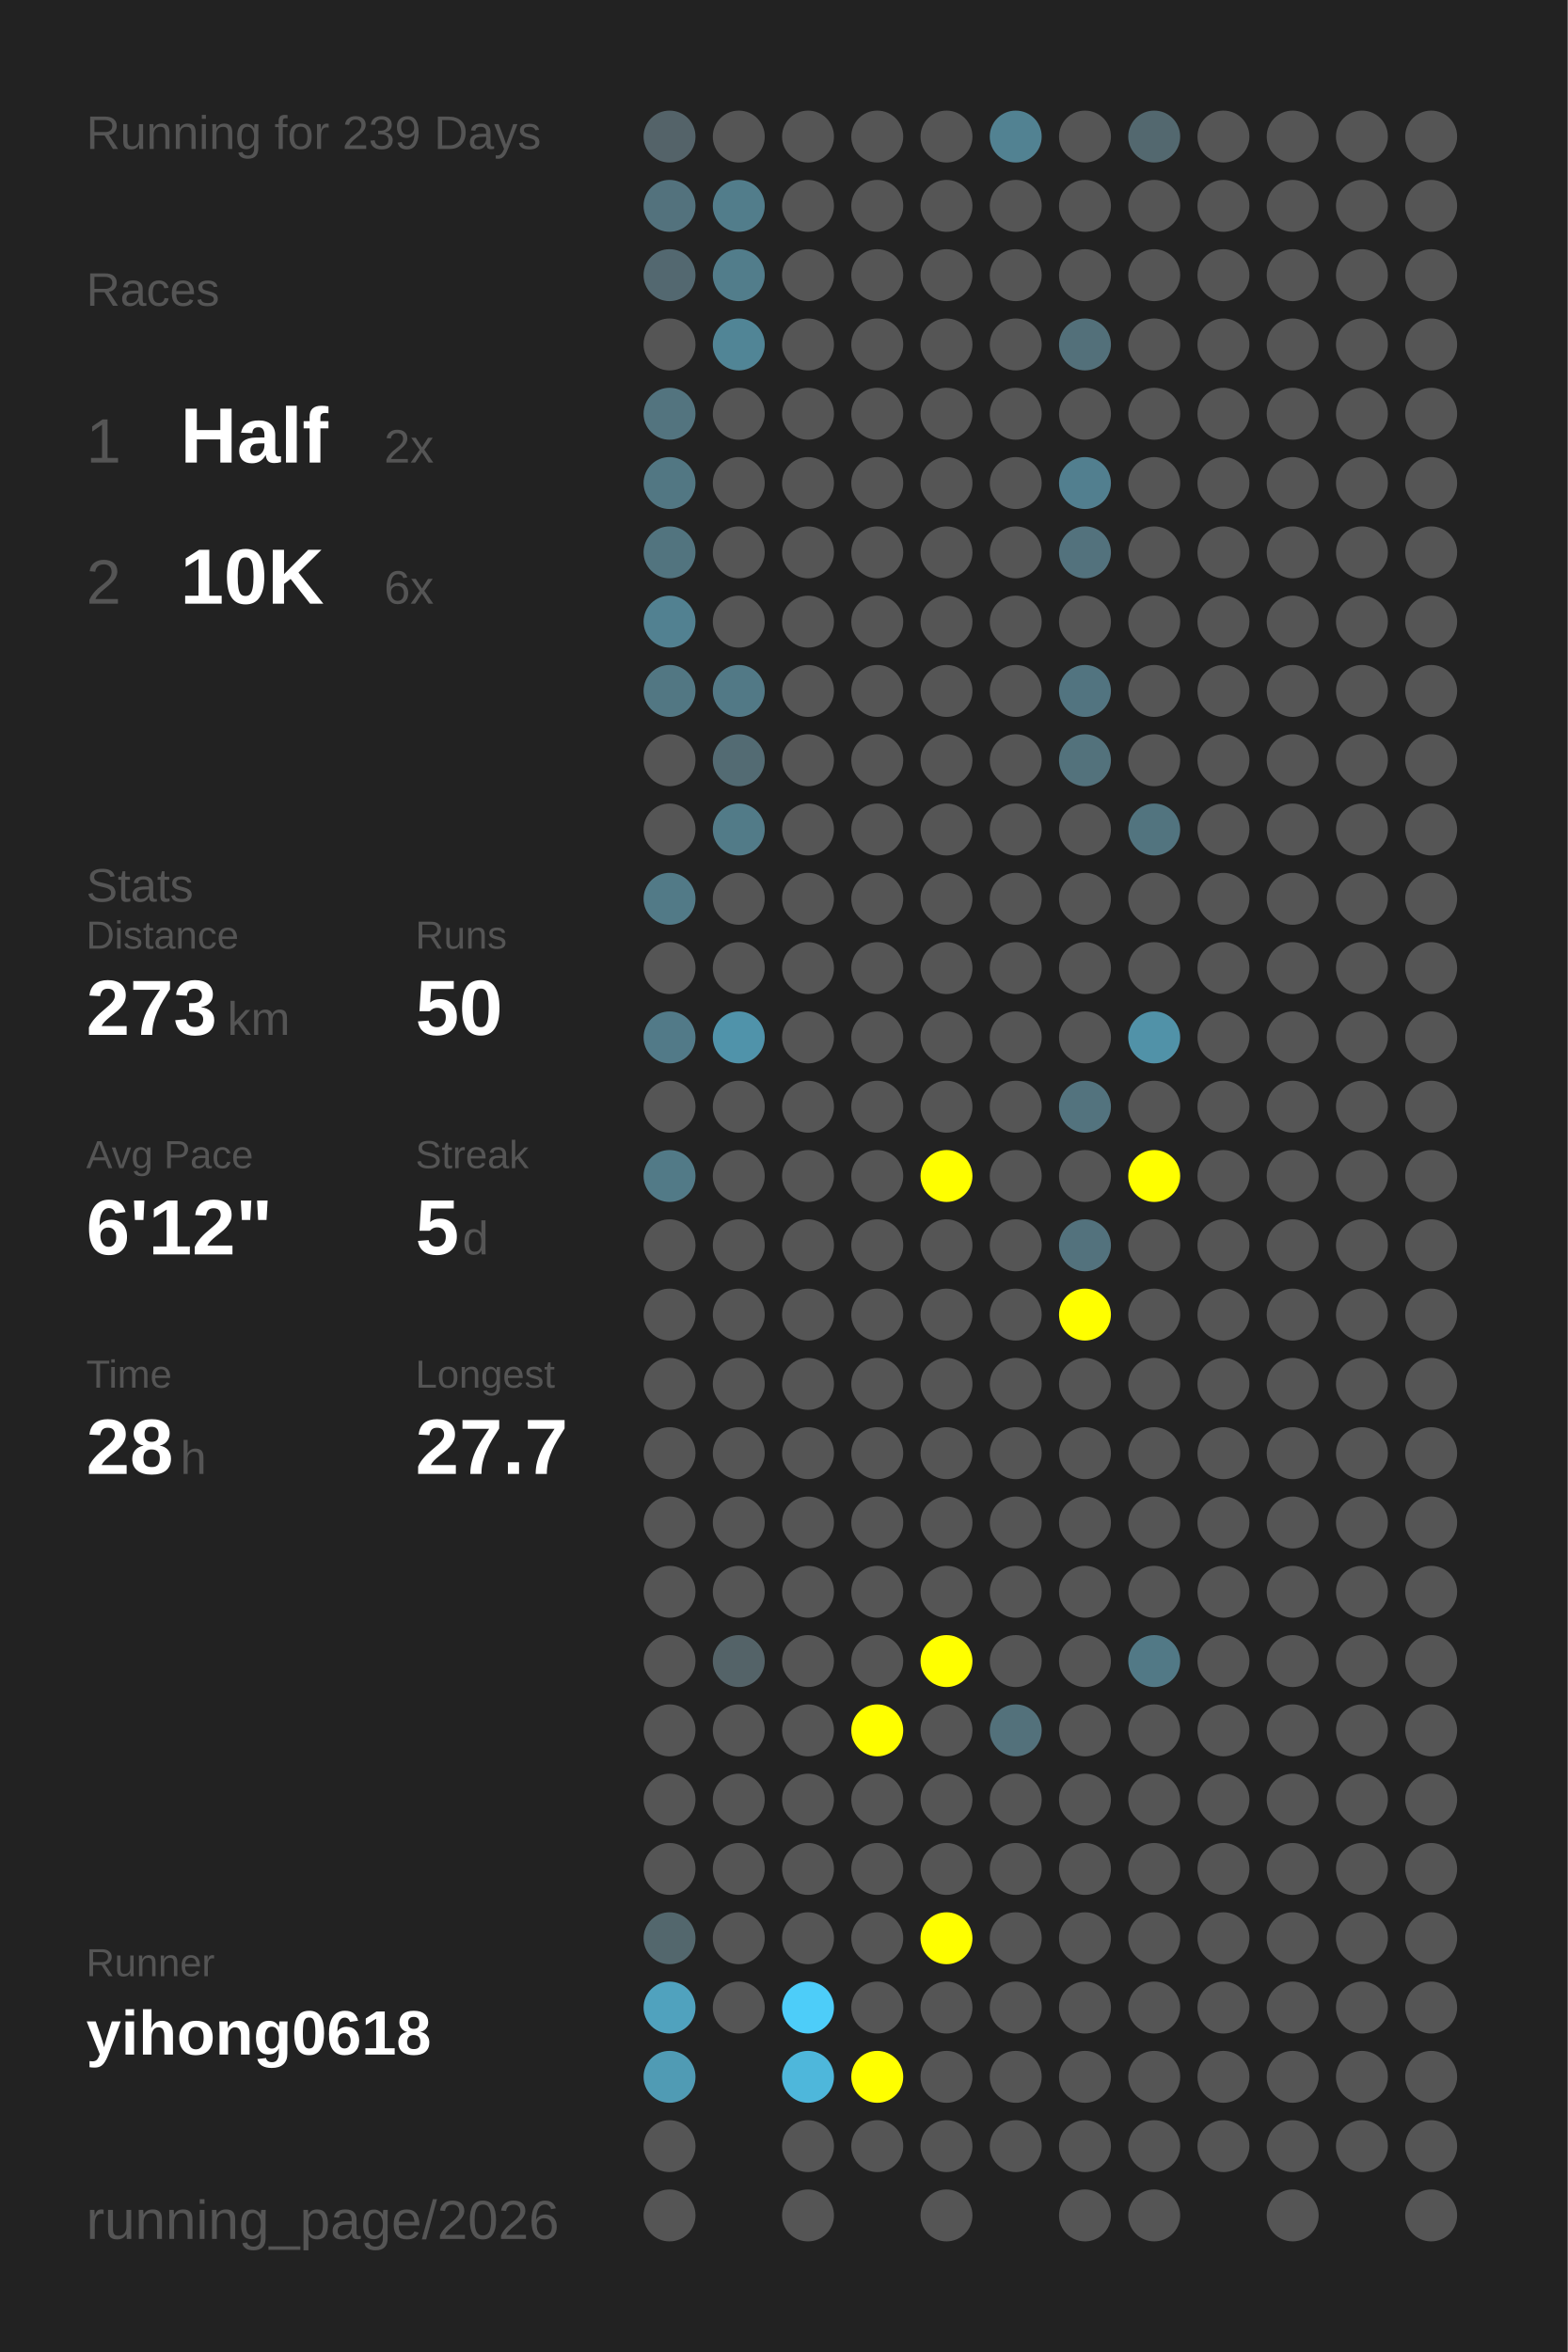
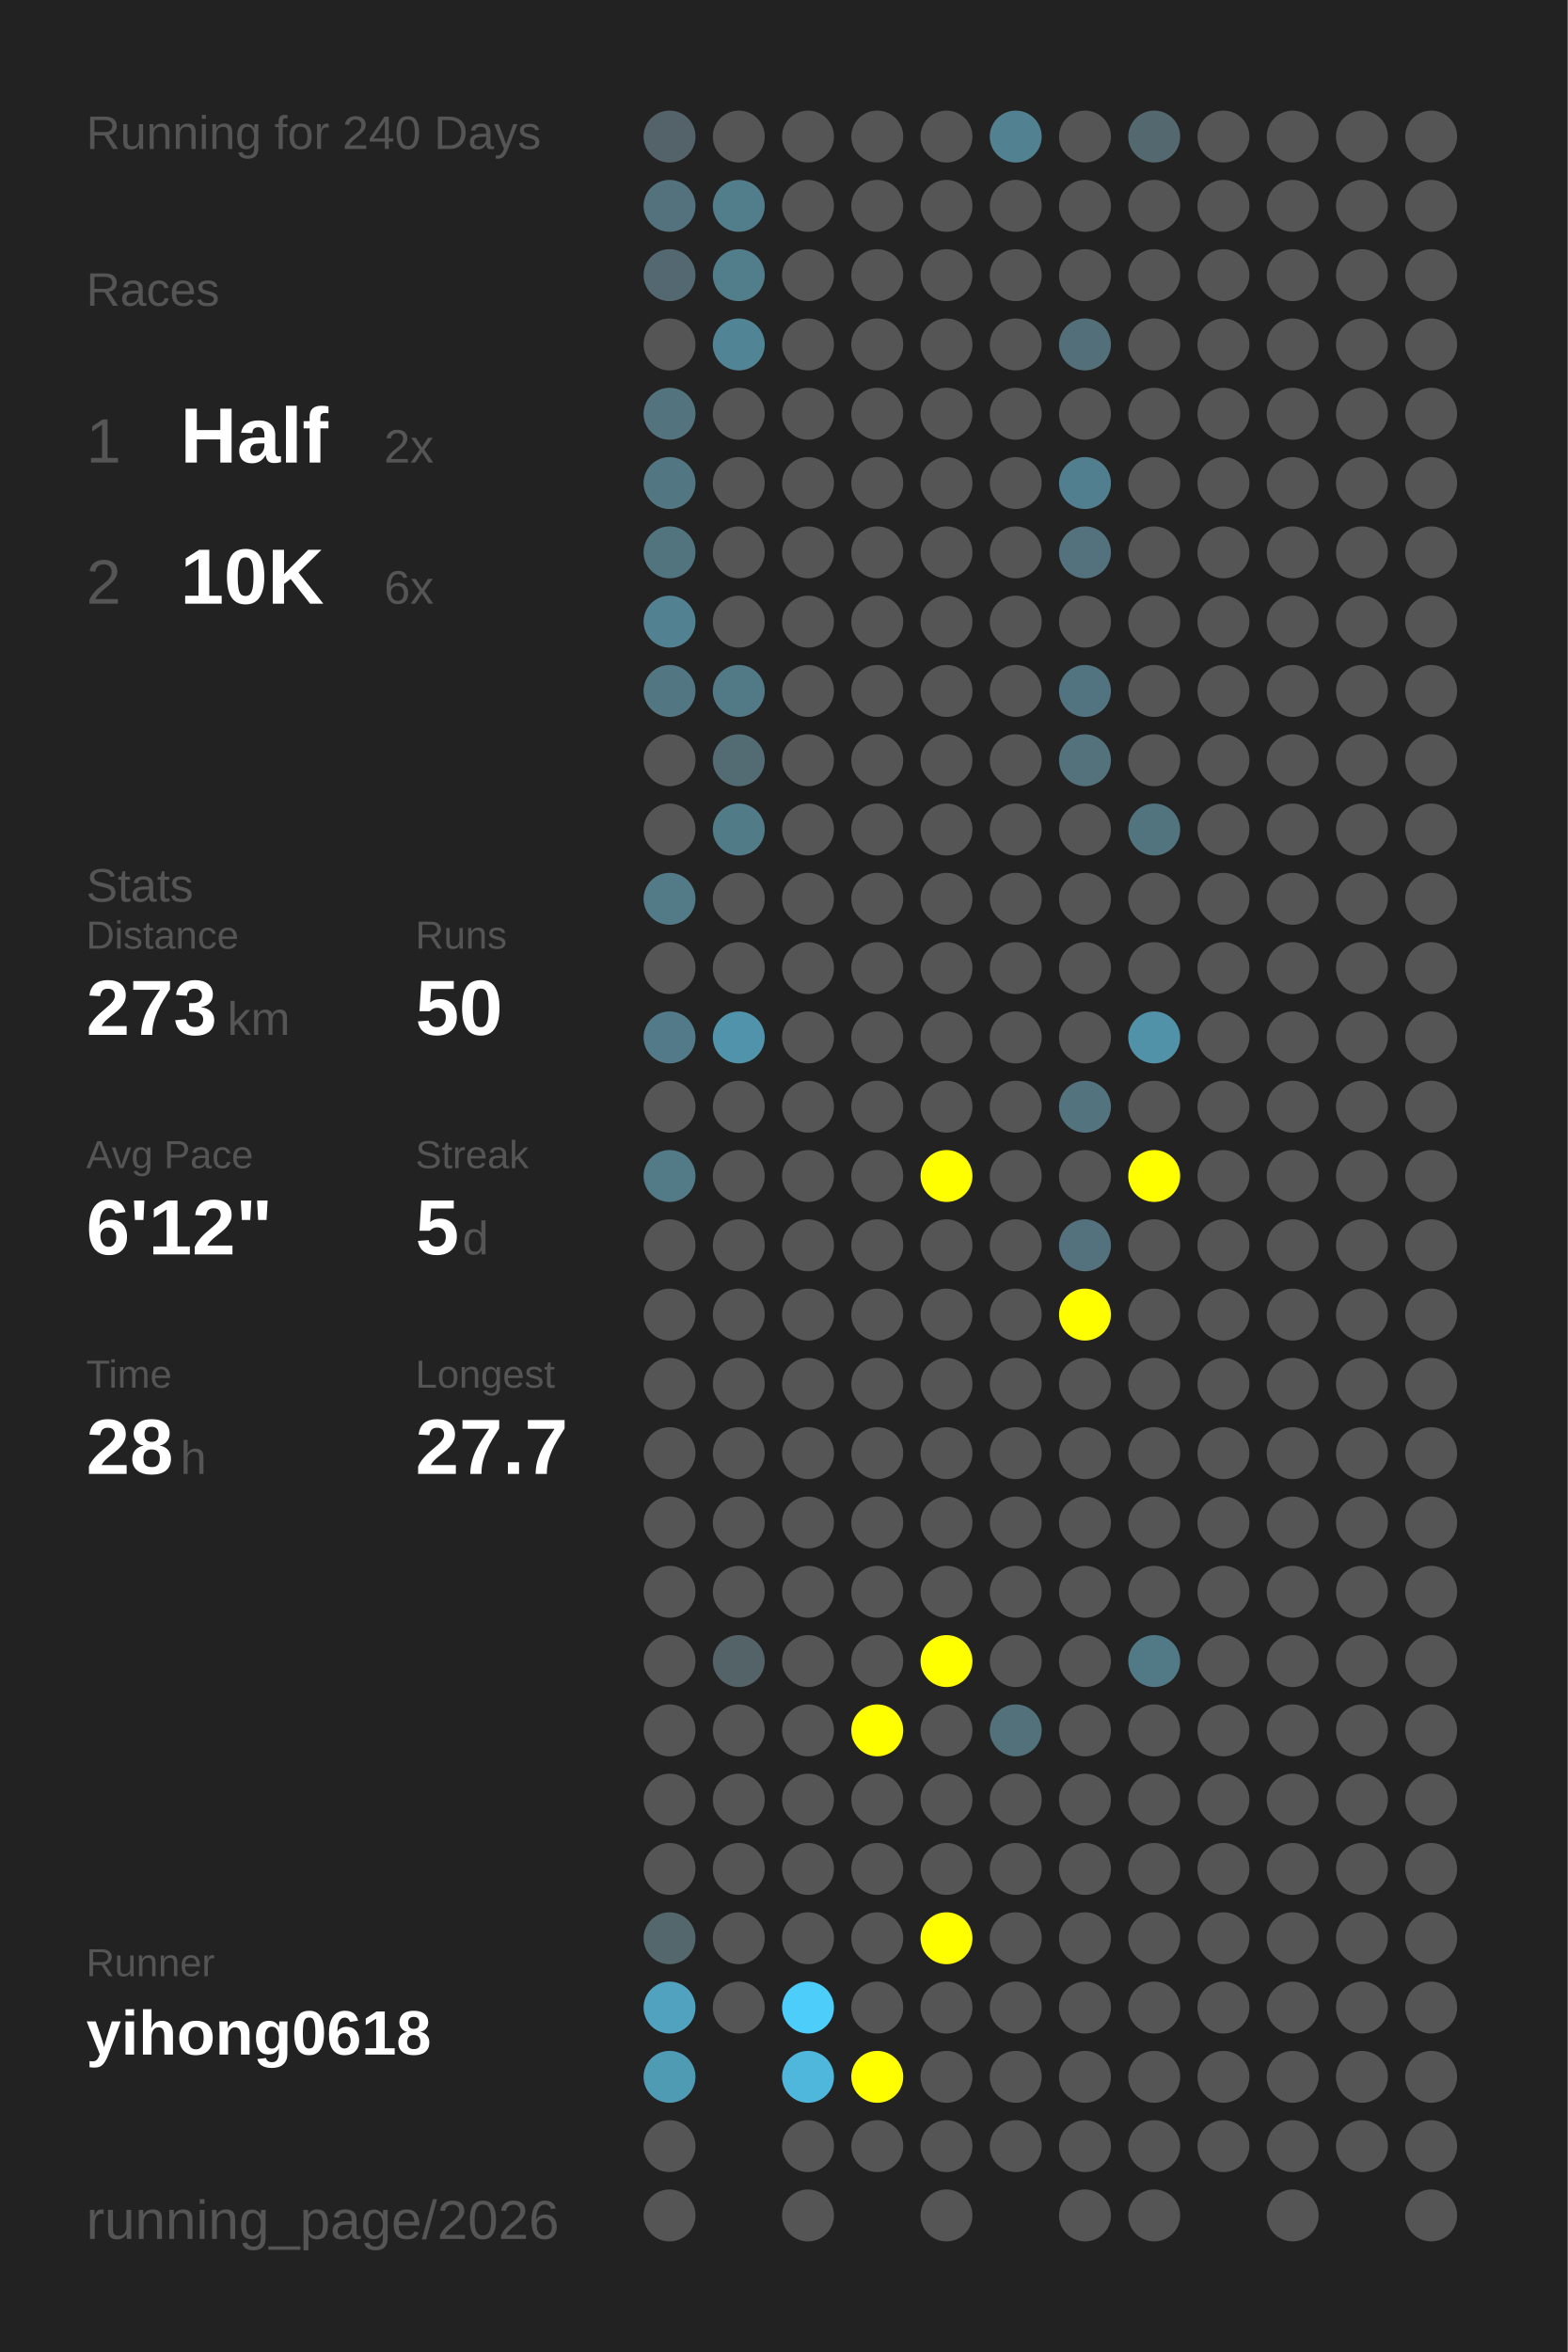
<svg xmlns="http://www.w3.org/2000/svg" baseProfile="full" height="300mm" version="1.1" viewBox="0,0,200,300" width="200mm">
  <defs />
  <rect fill="#222222" height="300" width="200" x="0" y="0" />
-   <text fill="#555555" style="font-size:6px; font-family:Arial;" x="11" y="19">Running for 239 Days</text>
+   <text fill="#555555" style="font-size:6px; font-family:Arial;" x="11" y="19">Running for 240 Days</text>
  <text fill="#555555" style="font-size:6px; font-family:Arial;" x="11" y="39">Races</text>
  <text fill="#555555" style="font-size:8px; font-family:Arial;" x="11" y="59">1</text>
  <text fill="#FFFFFF" style="font-size:10px; font-family:Arial; font-weight:bold;" x="23" y="59">Half</text>
  <text fill="#555555" style="font-size:6px; font-family:Arial;" x="49" y="59">2x</text>
  <text fill="#555555" style="font-size:8px; font-family:Arial;" x="11" y="77">2</text>
  <text fill="#FFFFFF" style="font-size:10px; font-family:Arial; font-weight:bold;" x="23" y="77">10K</text>
  <text fill="#555555" style="font-size:6px; font-family:Arial;" x="49" y="77">6x</text>
  <text fill="#555555" style="font-size:6px; font-family:Arial;" x="11" y="115">Stats</text>
  <text fill="#555555" style="font-size:5px; font-family:Arial;" x="11" y="121">Distance</text>
  <text fill="#FFFFFF" style="font-size:10px; font-family:Arial; font-weight:bold;" x="11" y="132">273</text>
  <text fill="#555555" style="font-size:6px; font-family:Arial;" x="29" y="132">km</text>
  <text fill="#555555" style="font-size:5px; font-family:Arial;" x="53" y="121">Runs</text>
  <text fill="#FFFFFF" style="font-size:10px; font-family:Arial; font-weight:bold;" x="53" y="132">50</text>
  <text fill="#555555" style="font-size:5px; font-family:Arial;" x="11" y="149">Avg Pace</text>
  <text fill="#FFFFFF" style="font-size:10px; font-family:Arial; font-weight:bold;" x="11" y="160">6'12"</text>
  <text fill="#555555" style="font-size:5px; font-family:Arial;" x="53" y="149">Streak</text>
  <text fill="#FFFFFF" style="font-size:10px; font-family:Arial; font-weight:bold;" x="53" y="160">5</text>
  <text fill="#555555" style="font-size:6px; font-family:Arial;" x="59" y="160">d</text>
  <text fill="#555555" style="font-size:5px; font-family:Arial;" x="11" y="177">Time</text>
  <text fill="#FFFFFF" style="font-size:10px; font-family:Arial; font-weight:bold;" x="11" y="188">28</text>
  <text fill="#555555" style="font-size:6px; font-family:Arial;" x="23" y="188">h</text>
  <text fill="#555555" style="font-size:5px; font-family:Arial;" x="53" y="177">Longest</text>
  <text fill="#FFFFFF" style="font-size:10px; font-family:Arial; font-weight:bold;" x="53" y="188">27.7</text>
  <text fill="#555555" style="font-size:5px; font-family:Arial;" x="11" y="252.065">Runner</text>
  <text fill="#FFFFFF" style="font-size:8px; font-family:Arial; font-weight:bold;" x="11" y="262.065">yihong0618</text>
  <text fill="#555555" style="font-size:7px; font-family:Arial;" x="11" y="285.581">running_page/2026</text>
  <circle cx="85.417" cy="17.419" fill="#546369" r="3.312" />
  <circle cx="85.417" cy="26.258" fill="#53727d" r="3.312" />
  <circle cx="85.417" cy="35.097" fill="#536870" r="3.312" />
  <circle cx="85.417" cy="43.935" fill="#555555" r="3.312" />
  <circle cx="85.417" cy="52.774" fill="#53747f" r="3.312" />
  <circle cx="85.417" cy="61.613" fill="#527783" r="3.312" />
  <circle cx="85.417" cy="70.452" fill="#52747f" r="3.312" />
  <circle cx="85.417" cy="79.29" fill="#528191" r="3.312" />
  <circle cx="85.417" cy="88.129" fill="#527783" r="3.312" />
  <circle cx="85.417" cy="96.968" fill="#555555" r="3.312" />
  <circle cx="85.417" cy="105.806" fill="#555555" r="3.312" />
  <circle cx="85.417" cy="114.645" fill="#527a87" r="3.312" />
  <circle cx="85.417" cy="123.484" fill="#555555" r="3.312" />
  <circle cx="85.417" cy="132.323" fill="#527a88" r="3.312" />
  <circle cx="85.417" cy="141.161" fill="#555555" r="3.312" />
  <circle cx="85.417" cy="150" fill="#527a87" r="3.312" />
  <circle cx="85.417" cy="158.839" fill="#555555" r="3.312" />
  <circle cx="85.417" cy="167.677" fill="#555555" r="3.312" />
  <circle cx="85.417" cy="176.516" fill="#555555" r="3.312" />
  <circle cx="85.417" cy="185.355" fill="#555555" r="3.312" />
  <circle cx="85.417" cy="194.194" fill="#555555" r="3.312" />
  <circle cx="85.417" cy="203.032" fill="#555555" r="3.312" />
  <circle cx="85.417" cy="211.871" fill="#555555" r="3.312" />
  <circle cx="85.417" cy="220.71" fill="#555555" r="3.312" />
  <circle cx="85.417" cy="229.548" fill="#555555" r="3.312" />
  <circle cx="85.417" cy="238.387" fill="#555555" r="3.312" />
  <circle cx="85.417" cy="247.226" fill="#53676d" r="3.312" />
  <circle cx="85.417" cy="256.065" fill="#50a2be" r="3.312" />
  <circle cx="85.417" cy="264.903" fill="#509bb4" r="3.312" />
  <circle cx="85.417" cy="273.742" fill="#555555" r="3.312" />
  <circle cx="85.417" cy="282.581" fill="#555555" r="3.312" />
  <circle cx="94.25" cy="17.419" fill="#555555" r="3.312" />
  <circle cx="94.25" cy="26.258" fill="#527d8b" r="3.312" />
  <circle cx="94.25" cy="35.097" fill="#527d8b" r="3.312" />
  <circle cx="94.25" cy="43.935" fill="#518596" r="3.312" />
  <circle cx="94.25" cy="52.774" fill="#555555" r="3.312" />
  <circle cx="94.25" cy="61.613" fill="#555555" r="3.312" />
  <circle cx="94.25" cy="70.452" fill="#555555" r="3.312" />
  <circle cx="94.25" cy="79.29" fill="#555555" r="3.312" />
  <circle cx="94.25" cy="88.129" fill="#527986" r="3.312" />
  <circle cx="94.25" cy="96.968" fill="#536b73" r="3.312" />
  <circle cx="94.25" cy="105.806" fill="#527b88" r="3.312" />
  <circle cx="94.25" cy="114.645" fill="#555555" r="3.312" />
  <circle cx="94.25" cy="123.484" fill="#555555" r="3.312" />
  <circle cx="94.25" cy="132.323" fill="#5093aa" r="3.312" />
  <circle cx="94.25" cy="141.161" fill="#555555" r="3.312" />
  <circle cx="94.25" cy="150" fill="#555555" r="3.312" />
  <circle cx="94.25" cy="158.839" fill="#555555" r="3.312" />
  <circle cx="94.25" cy="167.677" fill="#555555" r="3.312" />
  <circle cx="94.25" cy="176.516" fill="#555555" r="3.312" />
  <circle cx="94.25" cy="185.355" fill="#555555" r="3.312" />
  <circle cx="94.25" cy="194.194" fill="#555555" r="3.312" />
  <circle cx="94.25" cy="203.032" fill="#555555" r="3.312" />
  <circle cx="94.25" cy="211.871" fill="#546368" r="3.312" />
  <circle cx="94.25" cy="220.71" fill="#555555" r="3.312" />
  <circle cx="94.25" cy="229.548" fill="#555555" r="3.312" />
  <circle cx="94.25" cy="238.387" fill="#555555" r="3.312" />
  <circle cx="94.25" cy="247.226" fill="#555555" r="3.312" />
  <circle cx="94.25" cy="256.065" fill="#555555" r="3.312" />
  <circle cx="103.083" cy="17.419" fill="#555555" r="3.312" />
  <circle cx="103.083" cy="26.258" fill="#555555" r="3.312" />
  <circle cx="103.083" cy="35.097" fill="#555555" r="3.312" />
  <circle cx="103.083" cy="43.935" fill="#555555" r="3.312" />
  <circle cx="103.083" cy="52.774" fill="#555555" r="3.312" />
  <circle cx="103.083" cy="61.613" fill="#555555" r="3.312" />
  <circle cx="103.083" cy="70.452" fill="#555555" r="3.312" />
  <circle cx="103.083" cy="79.29" fill="#555555" r="3.312" />
  <circle cx="103.083" cy="88.129" fill="#555555" r="3.312" />
  <circle cx="103.083" cy="96.968" fill="#555555" r="3.312" />
  <circle cx="103.083" cy="105.806" fill="#555555" r="3.312" />
  <circle cx="103.083" cy="114.645" fill="#555555" r="3.312" />
  <circle cx="103.083" cy="123.484" fill="#555555" r="3.312" />
  <circle cx="103.083" cy="132.323" fill="#555555" r="3.312" />
  <circle cx="103.083" cy="141.161" fill="#555555" r="3.312" />
  <circle cx="103.083" cy="150" fill="#555555" r="3.312" />
  <circle cx="103.083" cy="158.839" fill="#555555" r="3.312" />
  <circle cx="103.083" cy="167.677" fill="#555555" r="3.312" />
  <circle cx="103.083" cy="176.516" fill="#555555" r="3.312" />
  <circle cx="103.083" cy="185.355" fill="#555555" r="3.312" />
  <circle cx="103.083" cy="194.194" fill="#555555" r="3.312" />
  <circle cx="103.083" cy="203.032" fill="#555555" r="3.312" />
  <circle cx="103.083" cy="211.871" fill="#555555" r="3.312" />
  <circle cx="103.083" cy="220.71" fill="#555555" r="3.312" />
  <circle cx="103.083" cy="229.548" fill="#555555" r="3.312" />
  <circle cx="103.083" cy="238.387" fill="#555555" r="3.312" />
  <circle cx="103.083" cy="247.226" fill="#555555" r="3.312" />
  <circle cx="103.083" cy="256.065" fill="#4dcdf9" r="3.312" />
  <circle cx="103.083" cy="264.903" fill="#4eb7db" r="3.312" />
  <circle cx="103.083" cy="273.742" fill="#555555" r="3.312" />
  <circle cx="103.083" cy="282.581" fill="#555555" r="3.312" />
  <circle cx="111.917" cy="17.419" fill="#555555" r="3.312" />
  <circle cx="111.917" cy="26.258" fill="#555555" r="3.312" />
  <circle cx="111.917" cy="35.097" fill="#555555" r="3.312" />
  <circle cx="111.917" cy="43.935" fill="#555555" r="3.312" />
  <circle cx="111.917" cy="52.774" fill="#555555" r="3.312" />
  <circle cx="111.917" cy="61.613" fill="#555555" r="3.312" />
  <circle cx="111.917" cy="70.452" fill="#555555" r="3.312" />
  <circle cx="111.917" cy="79.29" fill="#555555" r="3.312" />
  <circle cx="111.917" cy="88.129" fill="#555555" r="3.312" />
  <circle cx="111.917" cy="96.968" fill="#555555" r="3.312" />
  <circle cx="111.917" cy="105.806" fill="#555555" r="3.312" />
  <circle cx="111.917" cy="114.645" fill="#555555" r="3.312" />
  <circle cx="111.917" cy="123.484" fill="#555555" r="3.312" />
  <circle cx="111.917" cy="132.323" fill="#555555" r="3.312" />
  <circle cx="111.917" cy="141.161" fill="#555555" r="3.312" />
  <circle cx="111.917" cy="150" fill="#555555" r="3.312" />
  <circle cx="111.917" cy="158.839" fill="#555555" r="3.312" />
  <circle cx="111.917" cy="167.677" fill="#555555" r="3.312" />
  <circle cx="111.917" cy="176.516" fill="#555555" r="3.312" />
  <circle cx="111.917" cy="185.355" fill="#555555" r="3.312" />
  <circle cx="111.917" cy="194.194" fill="#555555" r="3.312" />
  <circle cx="111.917" cy="203.032" fill="#555555" r="3.312" />
  <circle cx="111.917" cy="211.871" fill="#555555" r="3.312" />
  <circle cx="111.917" cy="220.71" fill="#FFFF00" r="3.312" />
  <circle cx="111.917" cy="229.548" fill="#555555" r="3.312" />
  <circle cx="111.917" cy="238.387" fill="#555555" r="3.312" />
  <circle cx="111.917" cy="247.226" fill="#555555" r="3.312" />
  <circle cx="111.917" cy="256.065" fill="#555555" r="3.312" />
  <circle cx="111.917" cy="264.903" fill="#FFFF00" r="3.312" />
  <circle cx="111.917" cy="273.742" fill="#555555" r="3.312" />
  <circle cx="120.75" cy="17.419" fill="#555555" r="3.312" />
  <circle cx="120.75" cy="26.258" fill="#555555" r="3.312" />
  <circle cx="120.75" cy="35.097" fill="#555555" r="3.312" />
  <circle cx="120.75" cy="43.935" fill="#555555" r="3.312" />
  <circle cx="120.75" cy="52.774" fill="#555555" r="3.312" />
  <circle cx="120.75" cy="61.613" fill="#555555" r="3.312" />
  <circle cx="120.75" cy="70.452" fill="#555555" r="3.312" />
  <circle cx="120.75" cy="79.29" fill="#555555" r="3.312" />
  <circle cx="120.75" cy="88.129" fill="#555555" r="3.312" />
  <circle cx="120.75" cy="96.968" fill="#555555" r="3.312" />
  <circle cx="120.75" cy="105.806" fill="#555555" r="3.312" />
  <circle cx="120.75" cy="114.645" fill="#555555" r="3.312" />
  <circle cx="120.75" cy="123.484" fill="#555555" r="3.312" />
  <circle cx="120.75" cy="132.323" fill="#555555" r="3.312" />
  <circle cx="120.75" cy="141.161" fill="#555555" r="3.312" />
  <circle cx="120.75" cy="150" fill="#FFFF00" r="3.312" />
  <circle cx="120.75" cy="158.839" fill="#555555" r="3.312" />
  <circle cx="120.75" cy="167.677" fill="#555555" r="3.312" />
  <circle cx="120.75" cy="176.516" fill="#555555" r="3.312" />
  <circle cx="120.75" cy="185.355" fill="#555555" r="3.312" />
  <circle cx="120.75" cy="194.194" fill="#555555" r="3.312" />
  <circle cx="120.75" cy="203.032" fill="#555555" r="3.312" />
  <circle cx="120.75" cy="211.871" fill="#FFFF00" r="3.312" />
  <circle cx="120.75" cy="220.71" fill="#555555" r="3.312" />
  <circle cx="120.75" cy="229.548" fill="#555555" r="3.312" />
  <circle cx="120.75" cy="238.387" fill="#555555" r="3.312" />
  <circle cx="120.75" cy="247.226" fill="#FFFF00" r="3.312" />
  <circle cx="120.75" cy="256.065" fill="#555555" r="3.312" />
  <circle cx="120.75" cy="264.903" fill="#555555" r="3.312" />
  <circle cx="120.75" cy="273.742" fill="#555555" r="3.312" />
  <circle cx="120.75" cy="282.581" fill="#555555" r="3.312" />
  <circle cx="129.583" cy="17.419" fill="#528292" r="3.312" />
  <circle cx="129.583" cy="26.258" fill="#555555" r="3.312" />
  <circle cx="129.583" cy="35.097" fill="#555555" r="3.312" />
  <circle cx="129.583" cy="43.935" fill="#555555" r="3.312" />
  <circle cx="129.583" cy="52.774" fill="#555555" r="3.312" />
  <circle cx="129.583" cy="61.613" fill="#555555" r="3.312" />
  <circle cx="129.583" cy="70.452" fill="#555555" r="3.312" />
  <circle cx="129.583" cy="79.29" fill="#555555" r="3.312" />
  <circle cx="129.583" cy="88.129" fill="#555555" r="3.312" />
  <circle cx="129.583" cy="96.968" fill="#555555" r="3.312" />
  <circle cx="129.583" cy="105.806" fill="#555555" r="3.312" />
  <circle cx="129.583" cy="114.645" fill="#555555" r="3.312" />
  <circle cx="129.583" cy="123.484" fill="#555555" r="3.312" />
  <circle cx="129.583" cy="132.323" fill="#555555" r="3.312" />
  <circle cx="129.583" cy="141.161" fill="#555555" r="3.312" />
  <circle cx="129.583" cy="150" fill="#555555" r="3.312" />
  <circle cx="129.583" cy="158.839" fill="#555555" r="3.312" />
  <circle cx="129.583" cy="167.677" fill="#555555" r="3.312" />
  <circle cx="129.583" cy="176.516" fill="#555555" r="3.312" />
  <circle cx="129.583" cy="185.355" fill="#555555" r="3.312" />
  <circle cx="129.583" cy="194.194" fill="#555555" r="3.312" />
  <circle cx="129.583" cy="203.032" fill="#555555" r="3.312" />
  <circle cx="129.583" cy="211.871" fill="#555555" r="3.312" />
  <circle cx="129.583" cy="220.71" fill="#53717b" r="3.312" />
  <circle cx="129.583" cy="229.548" fill="#555555" r="3.312" />
  <circle cx="129.583" cy="238.387" fill="#555555" r="3.312" />
  <circle cx="129.583" cy="247.226" fill="#555555" r="3.312" />
  <circle cx="129.583" cy="256.065" fill="#555555" r="3.312" />
  <circle cx="129.583" cy="264.903" fill="#555555" r="3.312" />
  <circle cx="129.583" cy="273.742" fill="#555555" r="3.312" />
  <circle cx="138.417" cy="17.419" fill="#555555" r="3.312" />
  <circle cx="138.417" cy="26.258" fill="#555555" r="3.312" />
  <circle cx="138.417" cy="35.097" fill="#555555" r="3.312" />
  <circle cx="138.417" cy="43.935" fill="#53707a" r="3.312" />
  <circle cx="138.417" cy="52.774" fill="#555555" r="3.312" />
  <circle cx="138.417" cy="61.613" fill="#527f8f" r="3.312" />
  <circle cx="138.417" cy="70.452" fill="#53727d" r="3.312" />
  <circle cx="138.417" cy="79.29" fill="#555555" r="3.312" />
  <circle cx="138.417" cy="88.129" fill="#527480" r="3.312" />
  <circle cx="138.417" cy="96.968" fill="#53727c" r="3.312" />
  <circle cx="138.417" cy="105.806" fill="#555555" r="3.312" />
  <circle cx="138.417" cy="114.645" fill="#555555" r="3.312" />
  <circle cx="138.417" cy="123.484" fill="#555555" r="3.312" />
  <circle cx="138.417" cy="132.323" fill="#555555" r="3.312" />
  <circle cx="138.417" cy="141.161" fill="#53737e" r="3.312" />
  <circle cx="138.417" cy="150" fill="#555555" r="3.312" />
  <circle cx="138.417" cy="158.839" fill="#53727d" r="3.312" />
  <circle cx="138.417" cy="167.677" fill="#FFFF00" r="3.312" />
  <circle cx="138.417" cy="176.516" fill="#555555" r="3.312" />
  <circle cx="138.417" cy="185.355" fill="#555555" r="3.312" />
  <circle cx="138.417" cy="194.194" fill="#555555" r="3.312" />
  <circle cx="138.417" cy="203.032" fill="#555555" r="3.312" />
  <circle cx="138.417" cy="211.871" fill="#555555" r="3.312" />
  <circle cx="138.417" cy="220.71" fill="#555555" r="3.312" />
  <circle cx="138.417" cy="229.548" fill="#555555" r="3.312" />
  <circle cx="138.417" cy="238.387" fill="#555555" r="3.312" />
  <circle cx="138.417" cy="247.226" fill="#555555" r="3.312" />
  <circle cx="138.417" cy="256.065" fill="#555555" r="3.312" />
  <circle cx="138.417" cy="264.903" fill="#555555" r="3.312" />
  <circle cx="138.417" cy="273.742" fill="#555555" r="3.312" />
  <circle cx="138.417" cy="282.581" fill="#555555" r="3.312" />
  <circle cx="147.25" cy="17.419" fill="#53686f" r="3.312" />
  <circle cx="147.25" cy="26.258" fill="#555555" r="3.312" />
  <circle cx="147.25" cy="35.097" fill="#555555" r="3.312" />
  <circle cx="147.25" cy="43.935" fill="#555555" r="3.312" />
  <circle cx="147.25" cy="52.774" fill="#555555" r="3.312" />
  <circle cx="147.25" cy="61.613" fill="#555555" r="3.312" />
  <circle cx="147.25" cy="70.452" fill="#555555" r="3.312" />
  <circle cx="147.25" cy="79.29" fill="#555555" r="3.312" />
  <circle cx="147.25" cy="88.129" fill="#555555" r="3.312" />
  <circle cx="147.25" cy="96.968" fill="#555555" r="3.312" />
  <circle cx="147.25" cy="105.806" fill="#52747f" r="3.312" />
  <circle cx="147.25" cy="114.645" fill="#555555" r="3.312" />
  <circle cx="147.25" cy="123.484" fill="#555555" r="3.312" />
  <circle cx="147.25" cy="132.323" fill="#5192a8" r="3.312" />
  <circle cx="147.25" cy="141.161" fill="#555555" r="3.312" />
  <circle cx="147.25" cy="150" fill="#FFFF00" r="3.312" />
  <circle cx="147.25" cy="158.839" fill="#555555" r="3.312" />
  <circle cx="147.25" cy="167.677" fill="#555555" r="3.312" />
  <circle cx="147.25" cy="176.516" fill="#555555" r="3.312" />
  <circle cx="147.25" cy="185.355" fill="#555555" r="3.312" />
  <circle cx="147.25" cy="194.194" fill="#555555" r="3.312" />
  <circle cx="147.25" cy="203.032" fill="#555555" r="3.312" />
  <circle cx="147.25" cy="211.871" fill="#527986" r="3.312" />
  <circle cx="147.25" cy="220.71" fill="#555555" r="3.312" />
  <circle cx="147.25" cy="229.548" fill="#555555" r="3.312" />
  <circle cx="147.25" cy="238.387" fill="#555555" r="3.312" />
  <circle cx="147.25" cy="247.226" fill="#555555" r="3.312" />
  <circle cx="147.25" cy="256.065" fill="#555555" r="3.312" />
  <circle cx="147.25" cy="264.903" fill="#555555" r="3.312" />
  <circle cx="147.25" cy="273.742" fill="#555555" r="3.312" />
  <circle cx="147.25" cy="282.581" fill="#555555" r="3.312" />
  <circle cx="156.083" cy="17.419" fill="#555555" r="3.312" />
  <circle cx="156.083" cy="26.258" fill="#555555" r="3.312" />
  <circle cx="156.083" cy="35.097" fill="#555555" r="3.312" />
  <circle cx="156.083" cy="43.935" fill="#555555" r="3.312" />
  <circle cx="156.083" cy="52.774" fill="#555555" r="3.312" />
  <circle cx="156.083" cy="61.613" fill="#555555" r="3.312" />
  <circle cx="156.083" cy="70.452" fill="#555555" r="3.312" />
  <circle cx="156.083" cy="79.29" fill="#555555" r="3.312" />
  <circle cx="156.083" cy="88.129" fill="#555555" r="3.312" />
  <circle cx="156.083" cy="96.968" fill="#555555" r="3.312" />
  <circle cx="156.083" cy="105.806" fill="#555555" r="3.312" />
  <circle cx="156.083" cy="114.645" fill="#555555" r="3.312" />
  <circle cx="156.083" cy="123.484" fill="#555555" r="3.312" />
  <circle cx="156.083" cy="132.323" fill="#555555" r="3.312" />
  <circle cx="156.083" cy="141.161" fill="#555555" r="3.312" />
  <circle cx="156.083" cy="150" fill="#555555" r="3.312" />
  <circle cx="156.083" cy="158.839" fill="#555555" r="3.312" />
  <circle cx="156.083" cy="167.677" fill="#555555" r="3.312" />
  <circle cx="156.083" cy="176.516" fill="#555555" r="3.312" />
  <circle cx="156.083" cy="185.355" fill="#555555" r="3.312" />
  <circle cx="156.083" cy="194.194" fill="#555555" r="3.312" />
  <circle cx="156.083" cy="203.032" fill="#555555" r="3.312" />
  <circle cx="156.083" cy="211.871" fill="#555555" r="3.312" />
  <circle cx="156.083" cy="220.71" fill="#555555" r="3.312" />
  <circle cx="156.083" cy="229.548" fill="#555555" r="3.312" />
  <circle cx="156.083" cy="238.387" fill="#555555" r="3.312" />
  <circle cx="156.083" cy="247.226" fill="#555555" r="3.312" />
  <circle cx="156.083" cy="256.065" fill="#555555" r="3.312" />
  <circle cx="156.083" cy="264.903" fill="#555555" r="3.312" />
  <circle cx="156.083" cy="273.742" fill="#555555" r="3.312" />
  <circle cx="164.917" cy="17.419" fill="#555555" r="3.312" />
  <circle cx="164.917" cy="26.258" fill="#555555" r="3.312" />
  <circle cx="164.917" cy="35.097" fill="#555555" r="3.312" />
  <circle cx="164.917" cy="43.935" fill="#555555" r="3.312" />
  <circle cx="164.917" cy="52.774" fill="#555555" r="3.312" />
  <circle cx="164.917" cy="61.613" fill="#555555" r="3.312" />
  <circle cx="164.917" cy="70.452" fill="#555555" r="3.312" />
  <circle cx="164.917" cy="79.29" fill="#555555" r="3.312" />
  <circle cx="164.917" cy="88.129" fill="#555555" r="3.312" />
  <circle cx="164.917" cy="96.968" fill="#555555" r="3.312" />
  <circle cx="164.917" cy="105.806" fill="#555555" r="3.312" />
  <circle cx="164.917" cy="114.645" fill="#555555" r="3.312" />
  <circle cx="164.917" cy="123.484" fill="#555555" r="3.312" />
  <circle cx="164.917" cy="132.323" fill="#555555" r="3.312" />
  <circle cx="164.917" cy="141.161" fill="#555555" r="3.312" />
  <circle cx="164.917" cy="150" fill="#555555" r="3.312" />
  <circle cx="164.917" cy="158.839" fill="#555555" r="3.312" />
  <circle cx="164.917" cy="167.677" fill="#555555" r="3.312" />
  <circle cx="164.917" cy="176.516" fill="#555555" r="3.312" />
  <circle cx="164.917" cy="185.355" fill="#555555" r="3.312" />
  <circle cx="164.917" cy="194.194" fill="#555555" r="3.312" />
  <circle cx="164.917" cy="203.032" fill="#555555" r="3.312" />
  <circle cx="164.917" cy="211.871" fill="#555555" r="3.312" />
  <circle cx="164.917" cy="220.71" fill="#555555" r="3.312" />
  <circle cx="164.917" cy="229.548" fill="#555555" r="3.312" />
  <circle cx="164.917" cy="238.387" fill="#555555" r="3.312" />
  <circle cx="164.917" cy="247.226" fill="#555555" r="3.312" />
  <circle cx="164.917" cy="256.065" fill="#555555" r="3.312" />
  <circle cx="164.917" cy="264.903" fill="#555555" r="3.312" />
  <circle cx="164.917" cy="273.742" fill="#555555" r="3.312" />
  <circle cx="164.917" cy="282.581" fill="#555555" r="3.312" />
  <circle cx="173.75" cy="17.419" fill="#555555" r="3.312" />
  <circle cx="173.75" cy="26.258" fill="#555555" r="3.312" />
  <circle cx="173.75" cy="35.097" fill="#555555" r="3.312" />
  <circle cx="173.75" cy="43.935" fill="#555555" r="3.312" />
  <circle cx="173.75" cy="52.774" fill="#555555" r="3.312" />
  <circle cx="173.75" cy="61.613" fill="#555555" r="3.312" />
  <circle cx="173.75" cy="70.452" fill="#555555" r="3.312" />
  <circle cx="173.75" cy="79.29" fill="#555555" r="3.312" />
  <circle cx="173.75" cy="88.129" fill="#555555" r="3.312" />
  <circle cx="173.75" cy="96.968" fill="#555555" r="3.312" />
  <circle cx="173.75" cy="105.806" fill="#555555" r="3.312" />
  <circle cx="173.75" cy="114.645" fill="#555555" r="3.312" />
  <circle cx="173.75" cy="123.484" fill="#555555" r="3.312" />
  <circle cx="173.75" cy="132.323" fill="#555555" r="3.312" />
  <circle cx="173.75" cy="141.161" fill="#555555" r="3.312" />
  <circle cx="173.75" cy="150" fill="#555555" r="3.312" />
  <circle cx="173.75" cy="158.839" fill="#555555" r="3.312" />
  <circle cx="173.75" cy="167.677" fill="#555555" r="3.312" />
  <circle cx="173.75" cy="176.516" fill="#555555" r="3.312" />
  <circle cx="173.75" cy="185.355" fill="#555555" r="3.312" />
  <circle cx="173.75" cy="194.194" fill="#555555" r="3.312" />
  <circle cx="173.75" cy="203.032" fill="#555555" r="3.312" />
  <circle cx="173.75" cy="211.871" fill="#555555" r="3.312" />
  <circle cx="173.75" cy="220.71" fill="#555555" r="3.312" />
  <circle cx="173.75" cy="229.548" fill="#555555" r="3.312" />
  <circle cx="173.75" cy="238.387" fill="#555555" r="3.312" />
  <circle cx="173.75" cy="247.226" fill="#555555" r="3.312" />
  <circle cx="173.75" cy="256.065" fill="#555555" r="3.312" />
  <circle cx="173.75" cy="264.903" fill="#555555" r="3.312" />
  <circle cx="173.75" cy="273.742" fill="#555555" r="3.312" />
  <circle cx="182.583" cy="17.419" fill="#555555" r="3.312" />
  <circle cx="182.583" cy="26.258" fill="#555555" r="3.312" />
  <circle cx="182.583" cy="35.097" fill="#555555" r="3.312" />
  <circle cx="182.583" cy="43.935" fill="#555555" r="3.312" />
  <circle cx="182.583" cy="52.774" fill="#555555" r="3.312" />
  <circle cx="182.583" cy="61.613" fill="#555555" r="3.312" />
  <circle cx="182.583" cy="70.452" fill="#555555" r="3.312" />
  <circle cx="182.583" cy="79.29" fill="#555555" r="3.312" />
  <circle cx="182.583" cy="88.129" fill="#555555" r="3.312" />
  <circle cx="182.583" cy="96.968" fill="#555555" r="3.312" />
  <circle cx="182.583" cy="105.806" fill="#555555" r="3.312" />
  <circle cx="182.583" cy="114.645" fill="#555555" r="3.312" />
  <circle cx="182.583" cy="123.484" fill="#555555" r="3.312" />
  <circle cx="182.583" cy="132.323" fill="#555555" r="3.312" />
  <circle cx="182.583" cy="141.161" fill="#555555" r="3.312" />
  <circle cx="182.583" cy="150" fill="#555555" r="3.312" />
  <circle cx="182.583" cy="158.839" fill="#555555" r="3.312" />
  <circle cx="182.583" cy="167.677" fill="#555555" r="3.312" />
  <circle cx="182.583" cy="176.516" fill="#555555" r="3.312" />
  <circle cx="182.583" cy="185.355" fill="#555555" r="3.312" />
  <circle cx="182.583" cy="194.194" fill="#555555" r="3.312" />
  <circle cx="182.583" cy="203.032" fill="#555555" r="3.312" />
  <circle cx="182.583" cy="211.871" fill="#555555" r="3.312" />
  <circle cx="182.583" cy="220.71" fill="#555555" r="3.312" />
  <circle cx="182.583" cy="229.548" fill="#555555" r="3.312" />
  <circle cx="182.583" cy="238.387" fill="#555555" r="3.312" />
  <circle cx="182.583" cy="247.226" fill="#555555" r="3.312" />
  <circle cx="182.583" cy="256.065" fill="#555555" r="3.312" />
  <circle cx="182.583" cy="264.903" fill="#555555" r="3.312" />
  <circle cx="182.583" cy="273.742" fill="#555555" r="3.312" />
  <circle cx="182.583" cy="282.581" fill="#555555" r="3.312" />
</svg>
